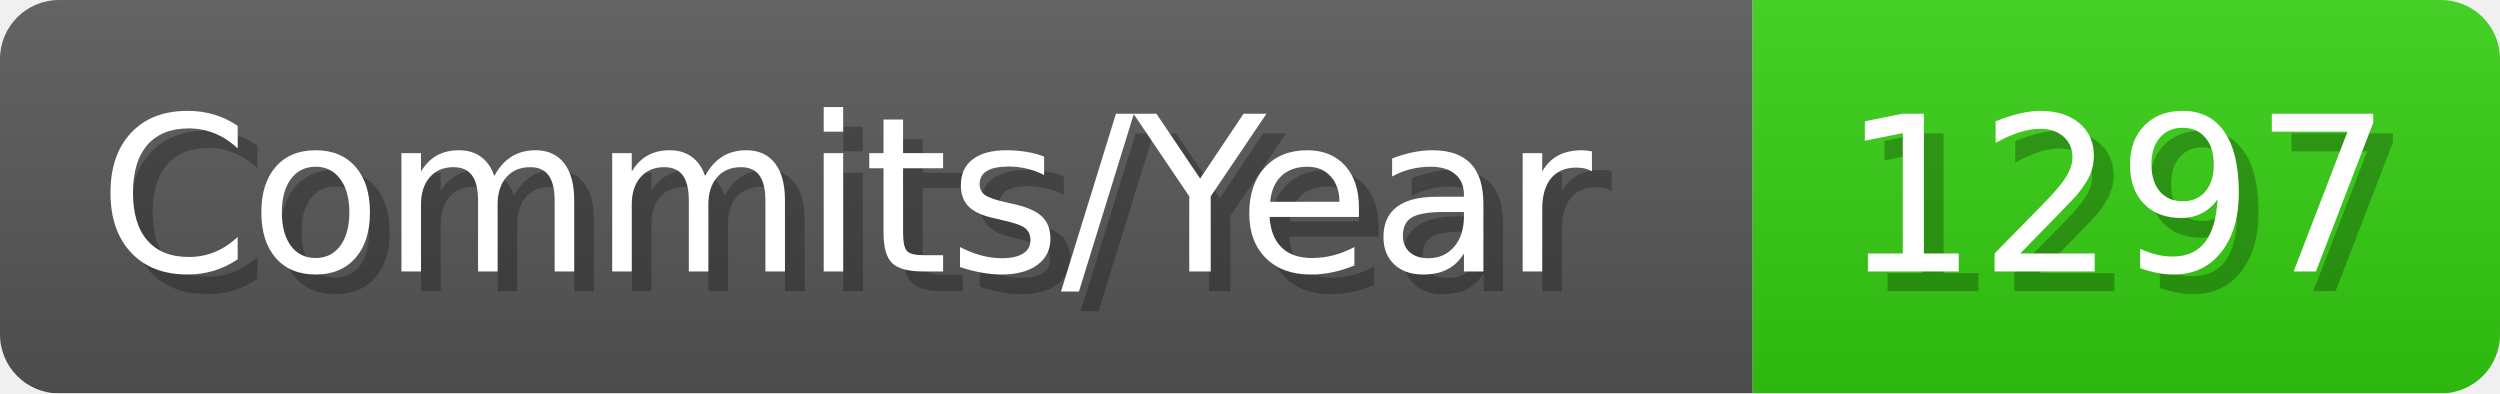
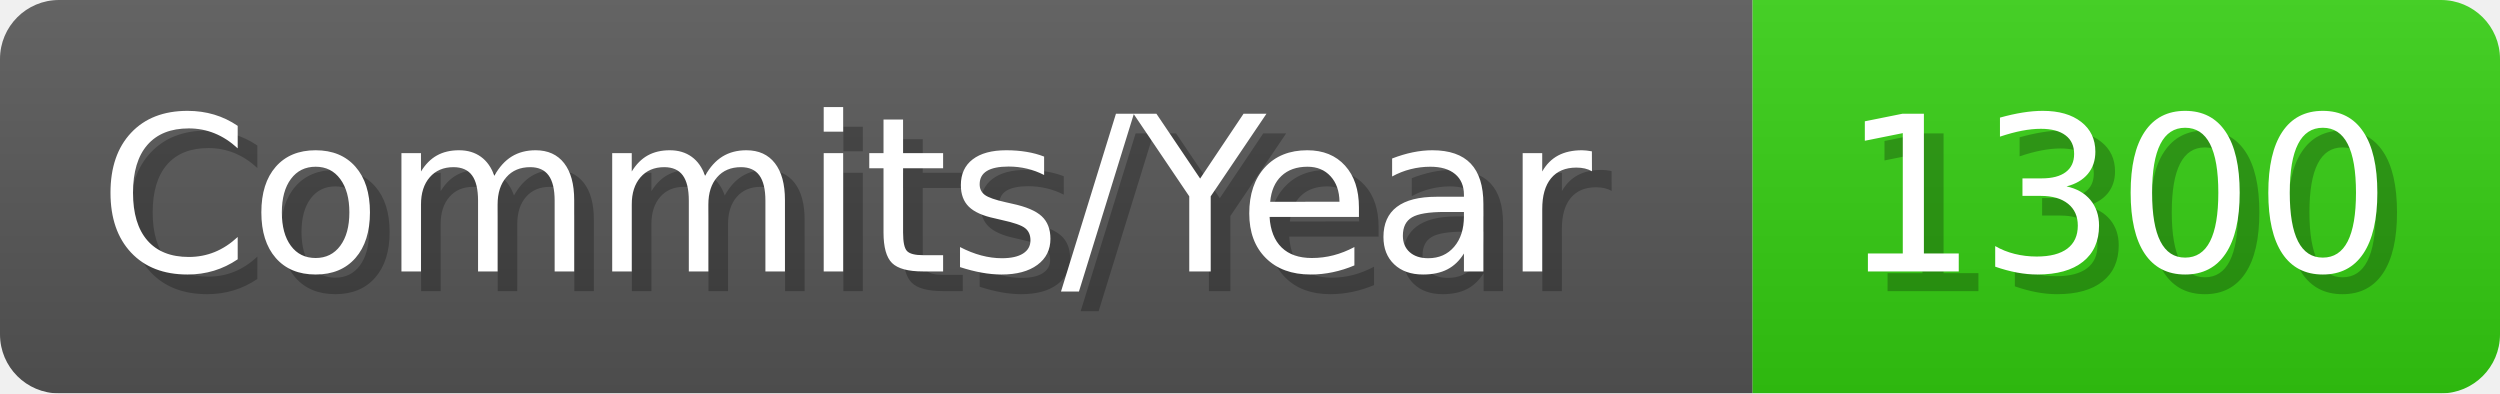
- <svg xmlns="http://www.w3.org/2000/svg" width="127.1" height="20" viewBox="0 0 1271 200" role="img" aria-label="Commits/Year: 1297">
+ <svg xmlns="http://www.w3.org/2000/svg" width="127.1" height="20" viewBox="0 0 1271 200" role="img" aria-label="Commits/Year: 1300">
  <linearGradient id="aUPdi" x2="0" y2="100%">
    <stop offset="0" stop-opacity=".1" stop-color="#EEE" />
    <stop offset="1" stop-opacity=".1" />
  </linearGradient>
  <mask id="WfAiQ">
    <rect width="1271" height="200" rx="30" fill="#FFF" />
  </mask>
  <g mask="url(#WfAiQ)">
    <rect width="891" height="200" fill="#555" />
    <rect width="380" height="200" fill="#3C1" x="891" />
    <rect width="1271" height="200" fill="url(#aUPdi)" />
  </g>
  <g aria-hidden="true" fill="#fff" text-anchor="start" font-family="Verdana,DejaVu Sans,sans-serif" font-size="110">
    <text x="60" y="148" textLength="791" fill="#000" opacity="0.25">Commits/Year</text>
    <text x="50" y="138" textLength="791">Commits/Year</text>
-     <text x="946" y="148" textLength="280" fill="#000" opacity="0.25">1297</text>
-     <text x="936" y="138" textLength="280">1297</text>
+     <text x="946" y="148" textLength="280" fill="#000" opacity="0.25">1300</text>
+     <text x="936" y="138" textLength="280">1300</text>
  </g>
</svg>
